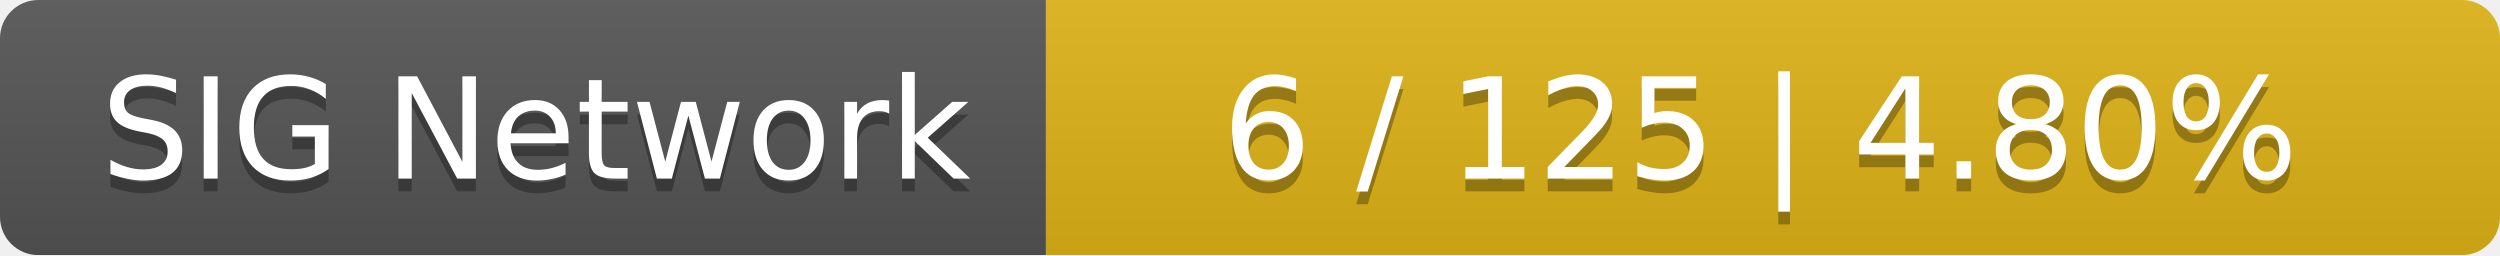
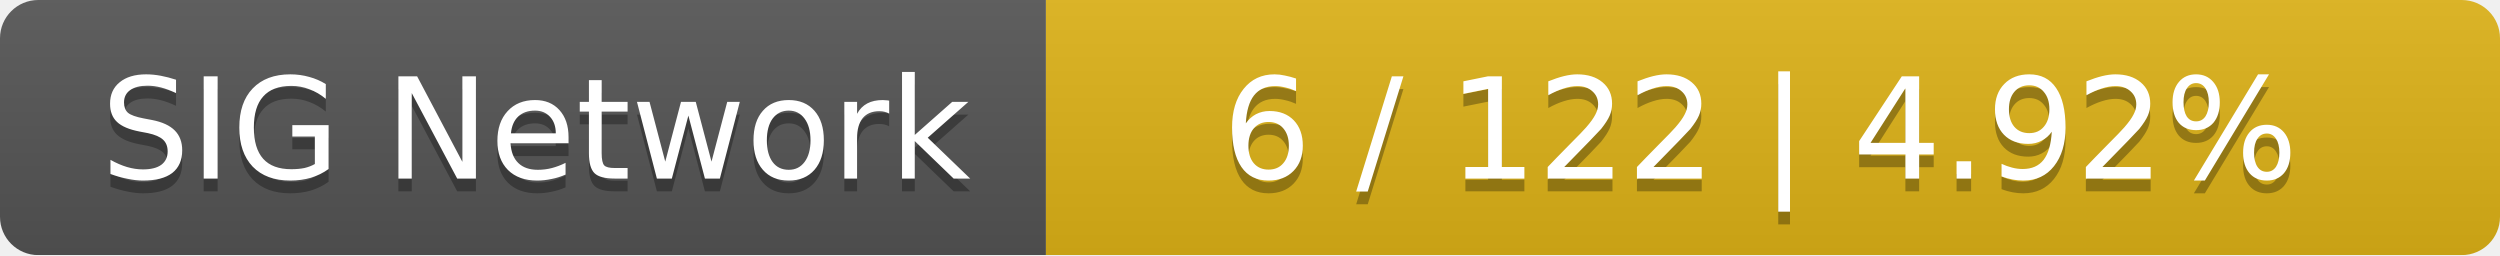
<svg xmlns="http://www.w3.org/2000/svg" width="196" height="20">
  <linearGradient id="smooth" x2="0" y2="100%">
    <stop offset="0" stop-color="#bbb" stop-opacity=".1" />
    <stop offset="1" stop-opacity=".1" />
  </linearGradient>
  <mask id="round">
    <rect width="196" height="20" rx="3" fill="#fff" />
  </mask>
  <g mask="url(#round)">
    <rect width="82" height="20" fill="#555" />
    <rect x="82" width="114" height="20" fill="#dfb317" />
    <rect width="196" height="20" fill="url(#smooth)" />
  </g>
  <g fill="#fff" text-anchor="middle" font-family="DejaVu Sans,Verdana,Geneva,sans-serif" font-size="11">
    <text x="42" y="15" fill="#010101" fill-opacity=".3">SIG Network</text>
    <text x="42" y="14">SIG Network</text>
-     <text x="138" y="15" fill="#010101" fill-opacity=".3">6 / 125    |    4.80%</text>
-     <text x="138" y="14">6 / 125    |    4.80%</text>
+     <text x="138" y="15" fill="#010101" fill-opacity=".3">6 / 122    |    4.92%</text>
+     <text x="138" y="14">6 / 122    |    4.92%</text>
  </g>
</svg>
